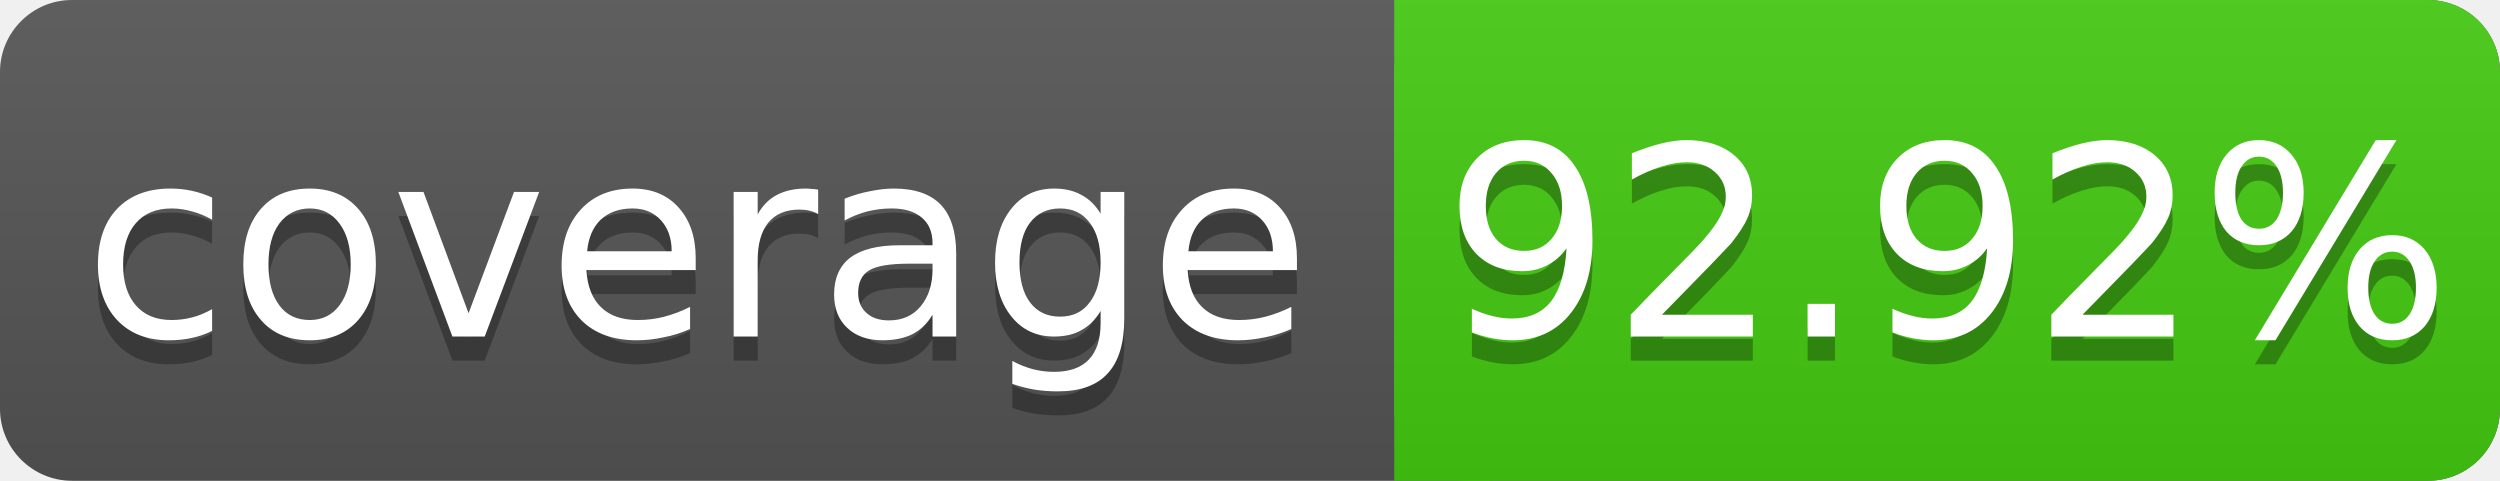
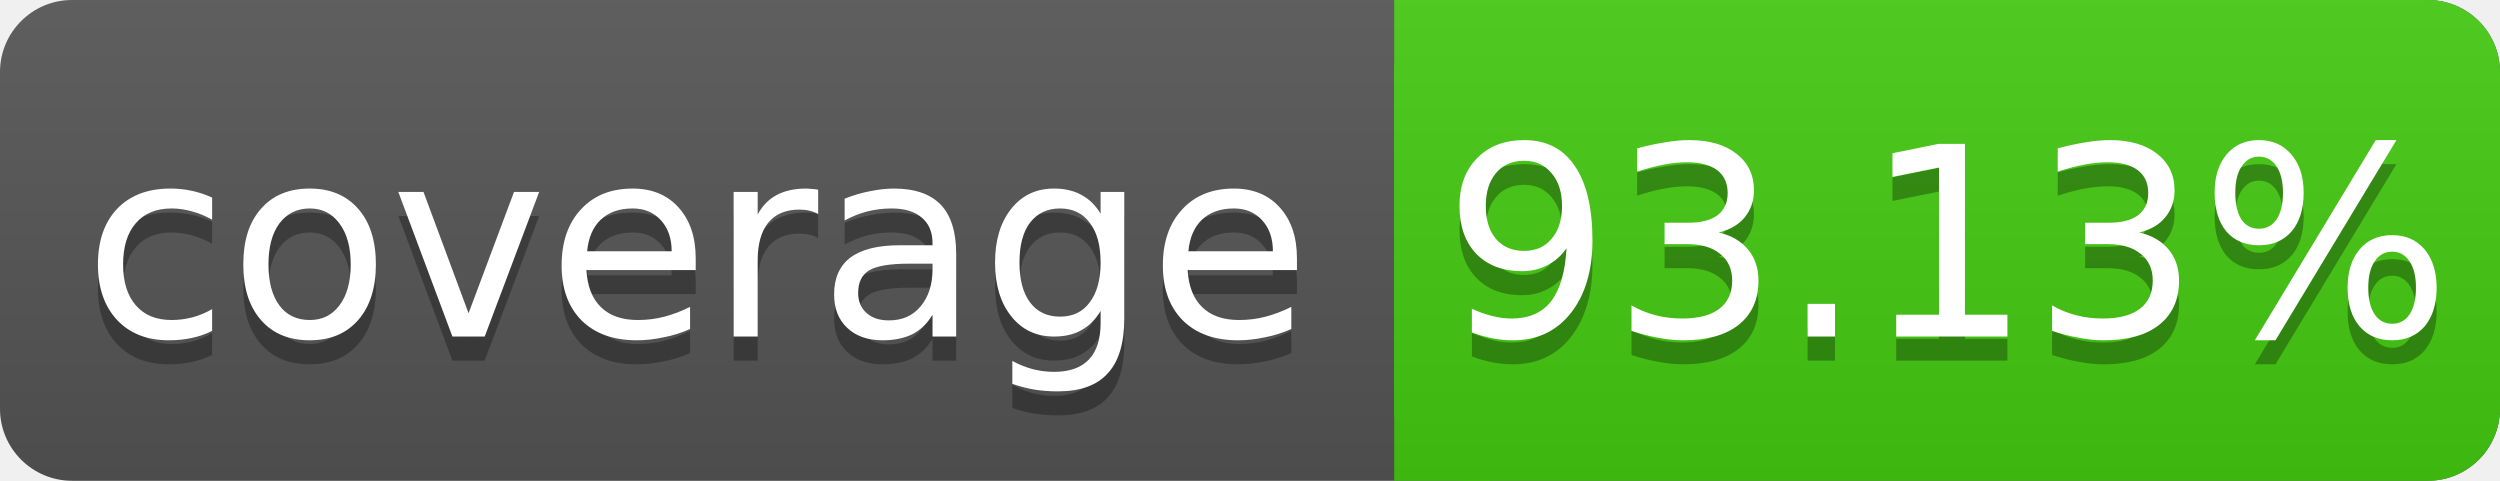
<svg xmlns="http://www.w3.org/2000/svg" width="104" height="20">
  <linearGradient id="s" x2="0" y2="100%">
    <stop offset="0" stop-color="#bbb" stop-opacity=".1" />
    <stop offset="1" stop-opacity=".1" />
  </linearGradient>
  <rect rx="3" width="104" height="20" fill="#555" />
  <rect rx="3" x="58" width="46" height="20" fill="#4c1" />
  <rect x="58" width="4" height="20" fill="#4c1" />
  <rect rx="3" width="104" height="20" fill="url(#s)" />
  <g fill="#fff" text-anchor="middle" font-family="DejaVu Sans,Verdana,Geneva,sans-serif" font-size="11">
    <text x="29" y="15" fill="#010101" fill-opacity=".3">coverage</text>
    <text x="29" y="14">coverage</text>
-     <text x="81" y="15" fill="#010101" fill-opacity=".3">92.92%</text>
-     <text x="81" y="14">92.92%</text>
+     <text x="81" y="15" fill="#010101" fill-opacity=".3">93.13%</text>
+     <text x="81" y="14">93.13%</text>
  </g>
</svg>
